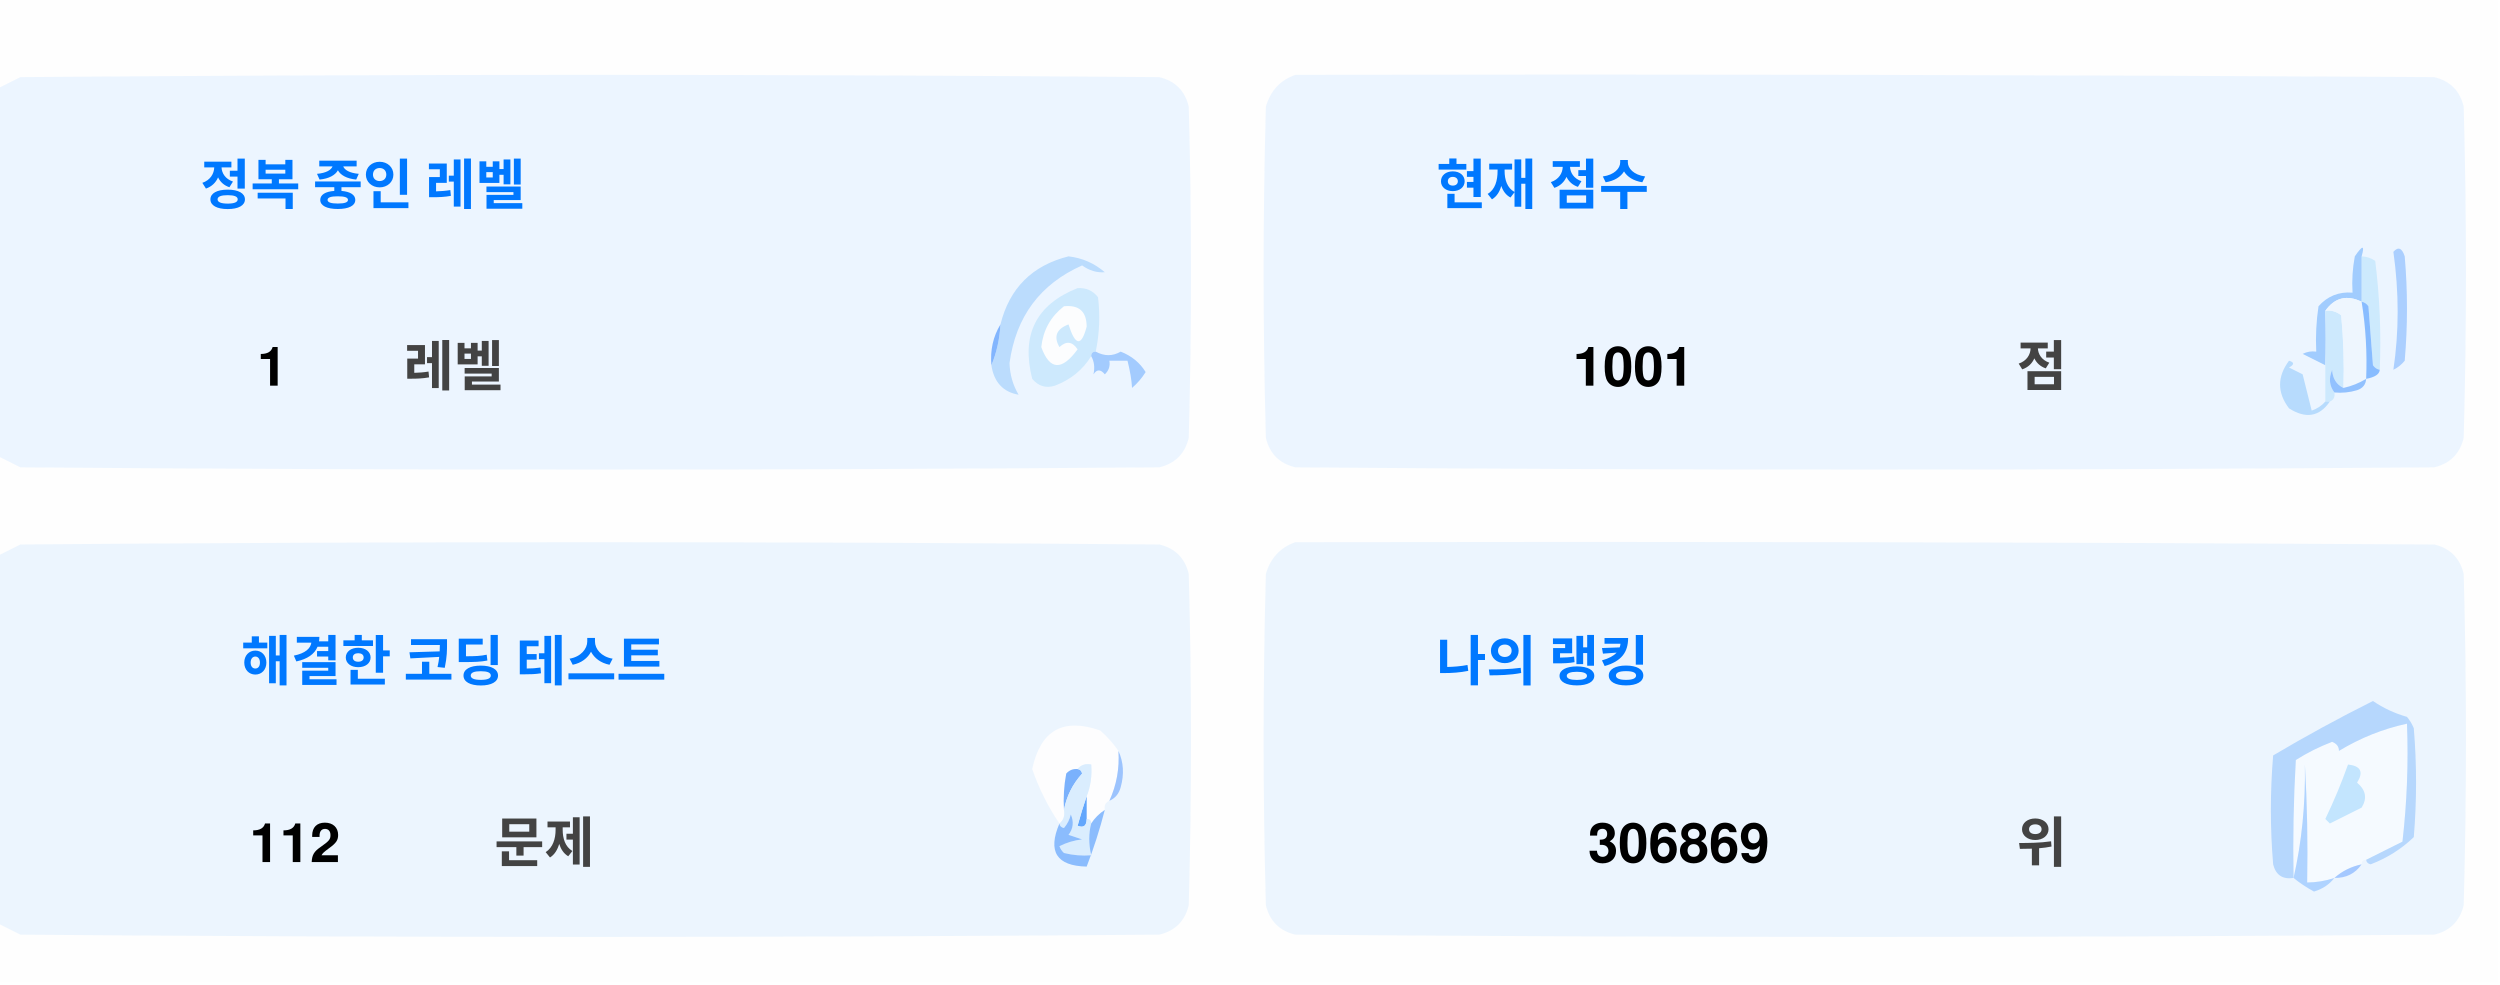
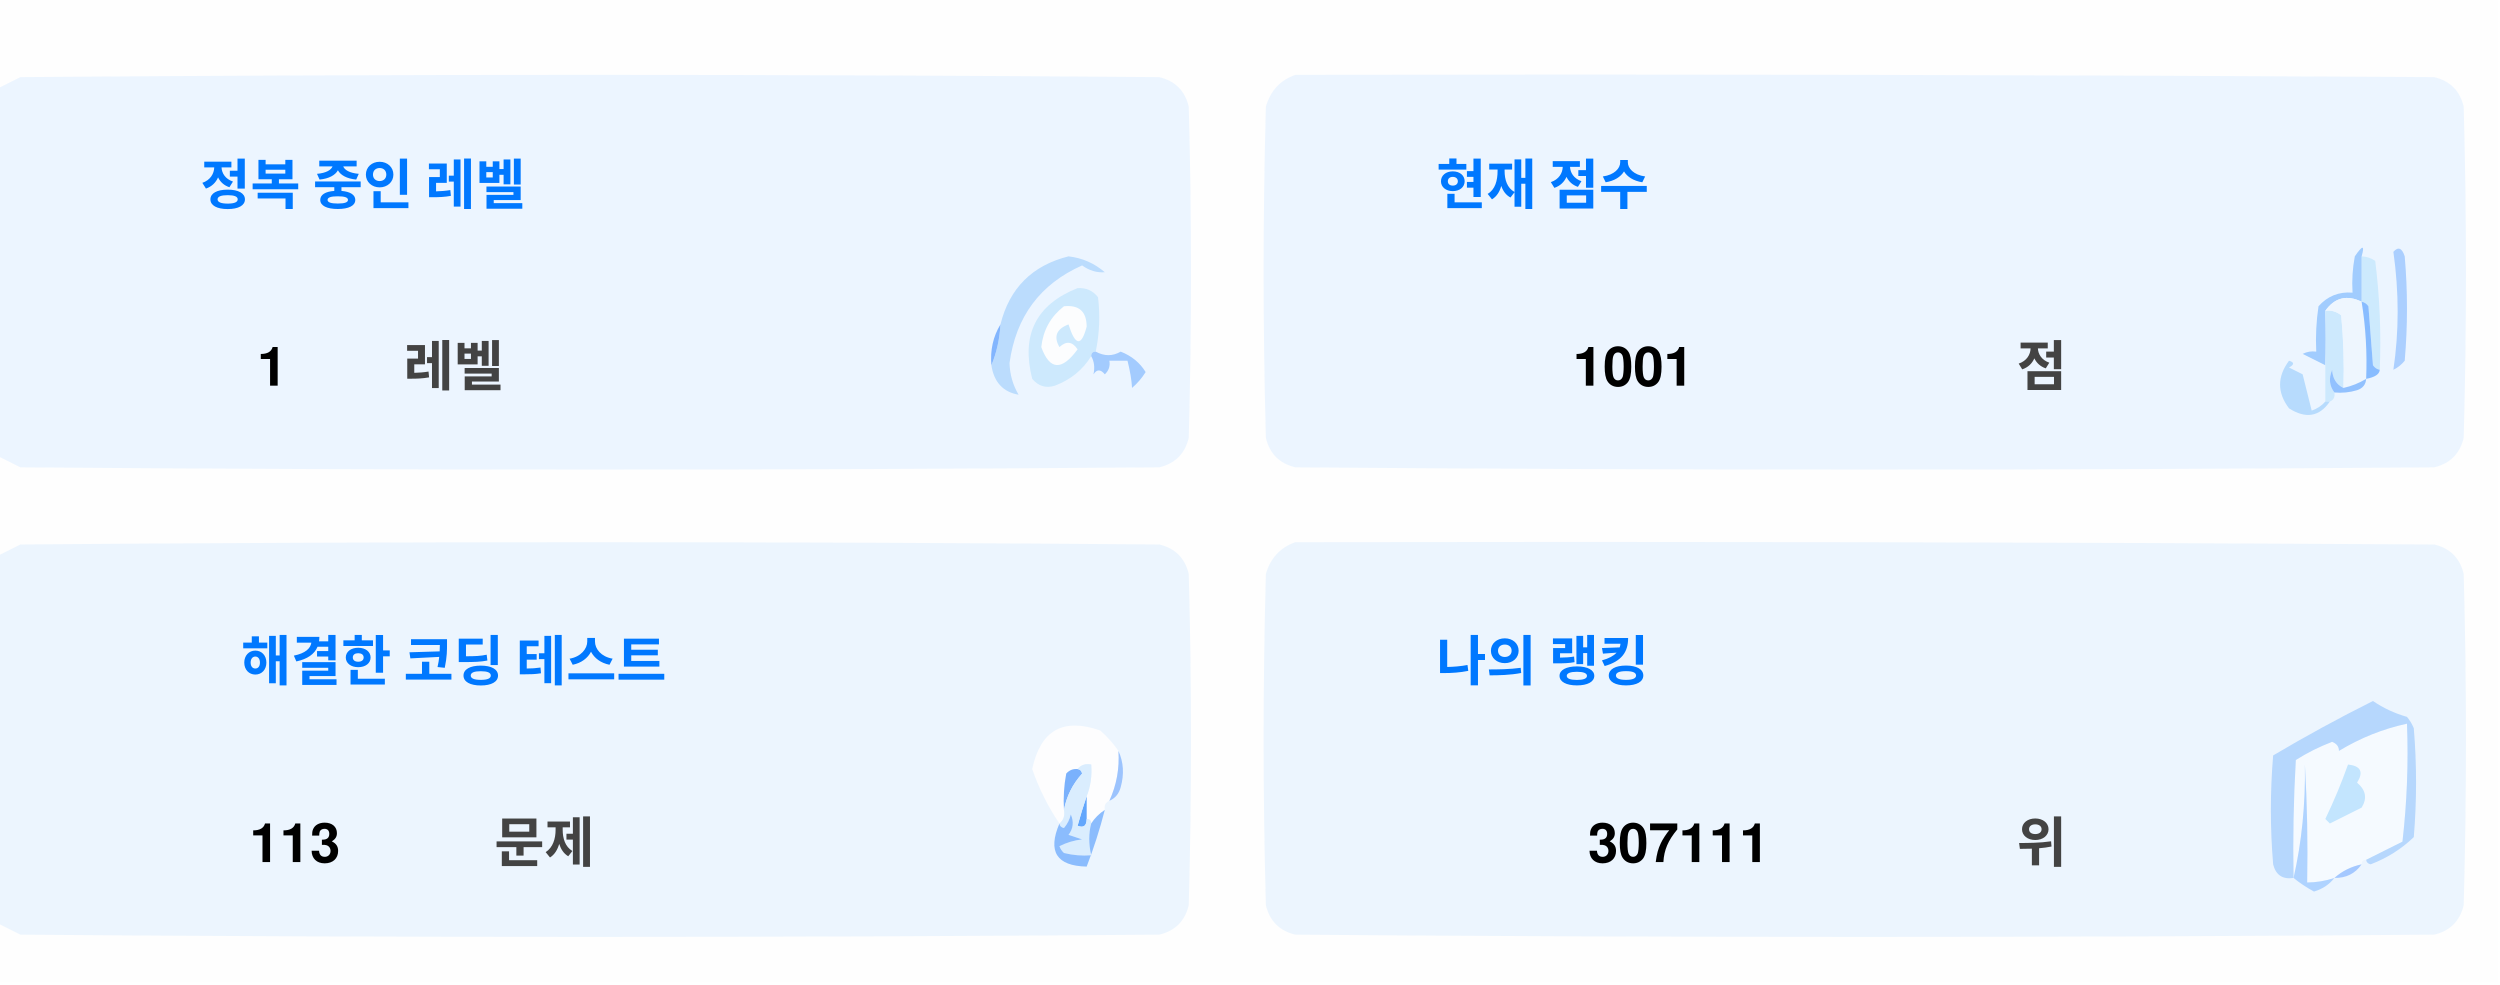
<svg xmlns="http://www.w3.org/2000/svg" version="1.1" width="551px" height="217px" style="shape-rendering:geometricPrecision; text-rendering:geometricPrecision; image-rendering:optimizeQuality; fill-rule:evenodd; clip-rule:evenodd">
  <style>.title {fill: #434343;font-size: 1rem;line-height: 1.5rem;font-weight: bold;font-family: -apple-system, BlinkMacSystemFont, Segoe UI, Helvetica, Arial, sans-serif, Apple Color Emoji, Segoe UI Emoji;}.desc {fill: #434343;font-size: 2.5rem;font-weight: bold;line-height: 1.5rem;font-family: -apple-system, BlinkMacSystemFont, Segoe UI, Helvetica, Arial, sans-serif, Apple Color Emoji, Segoe UI Emoji;}.desc-2 {fill: #434343;font-size: 1rem;font-weight: bold;line-height: 1.5rem;font-family: -apple-system, BlinkMacSystemFont, Segoe UI, Helvetica, Arial, sans-serif, Apple Color Emoji, Segoe UI Emoji;}.text, .desc {animation: twinkling 4s ease-in-out infinite;}@keyframes twinkling {40% { opacity: 1; }50% { opacity: 0.5; }60% { opacity: 1; }70% { opacity: 0.5; }80% { opacity: 1; }}</style>
  <g>
    <path style="opacity:1" fill="#fefefe" d="M -0.5,-0.5 C 183.167,-0.5 366.833,-0.5 550.5,-0.5C 550.5,71.833 550.5,144.167 550.5,216.5C 366.833,216.5 183.167,216.5 -0.5,216.5C -0.5,212.167 -0.5,207.833 -0.5,203.5C 1.14,204.32 2.807,205.153 4.5,206C 88.167,206.667 171.833,206.667 255.5,206C 259,205.167 261.167,203 262,199.5C 262.667,175.167 262.667,150.833 262,126.5C 261.167,123 259,120.833 255.5,120C 171.833,119.333 88.167,119.333 4.5,120C 2.807,120.847 1.14,121.68 -0.5,122.5C -0.5,115.167 -0.5,107.833 -0.5,100.5C 1.14,101.32 2.807,102.153 4.5,103C 88.167,103.667 171.833,103.667 255.5,103C 259,102.167 261.167,100 262,96.5C 262.667,72.167 262.667,47.833 262,23.5C 261.167,20 259,17.833 255.5,17C 171.833,16.333 88.167,16.333 4.5,17C 2.807,17.847 1.14,18.68 -0.5,19.5C -0.5,12.833 -0.5,6.167 -0.5,-0.5 Z" />
  </g>
  <g>
    <path style="opacity:1" fill="#ecf5ff" d="M -0.5,100.5 C -0.5,73.5 -0.5,46.5 -0.5,19.5C 1.14,18.68 2.807,17.847 4.5,17C 88.167,16.333 171.833,16.333 255.5,17C 259,17.833 261.167,20 262,23.5C 262.667,47.833 262.667,72.167 262,96.5C 261.167,100 259,102.167 255.5,103C 171.833,103.667 88.167,103.667 4.5,103C 2.807,102.153 1.14,101.32 -0.5,100.5 Z" />
  </g>
  <g>
    <path style="opacity:1" fill="#ecf5ff" d="M 285.5,16.5 C 369.167,16.333 452.834,16.5 536.5,17C 540,17.833 542.167,20 543,23.5C 543.667,47.833 543.667,72.167 543,96.5C 542.167,100 540,102.167 536.5,103C 452.833,103.667 369.167,103.667 285.5,103C 282,102.167 279.833,100 279,96.5C 278.333,72.167 278.333,47.833 279,23.5C 280.018,19.985 282.185,17.652 285.5,16.5 Z" />
  </g>
  <g>
    <path style="opacity:1" fill="#cdeafd" d="M 520.5,56.5 C 521.583,56.539 522.583,56.873 523.5,57.5C 524.498,65.472 524.831,73.472 524.5,81.5C 523.883,81.389 523.383,81.056 523,80.5C 522.667,76.167 522.333,71.833 522,67.5C 521.617,66.944 521.117,66.611 520.5,66.5C 520.5,63.167 520.5,59.833 520.5,56.5 Z" />
  </g>
  <g>
    <path style="opacity:1" fill="#abcfff" d="M 527.5,55.5 C 528.566,54.308 529.399,54.641 530,56.5C 530.667,64.167 530.667,71.833 530,79.5C 529.311,80.357 528.478,81.023 527.5,81.5C 528.758,73.08 528.758,64.414 527.5,55.5 Z" />
  </g>
  <g>
    <path style="opacity:1" fill="#bbdcfd" d="M 218.5,80.5 C 219.657,77.727 220.324,74.727 220.5,71.5C 222.49,63.51 227.49,58.51 235.5,56.5C 238.528,56.847 241.194,58.014 243.5,60C 241.744,60.141 240.078,59.641 238.5,58.5C 229.247,62.607 223.914,69.773 222.5,80C 222.565,82.526 223.232,84.859 224.5,87C 221.07,86.397 219.07,84.231 218.5,80.5 Z" />
  </g>
  <g>
    <path style="opacity:1" fill="#cde9fd" d="M 241.5,77.5 C 240.833,77.5 240.5,77.833 240.5,78.5C 238.628,81.529 235.961,83.695 232.5,85C 230.536,85.624 228.869,85.124 227.5,83.5C 225.021,73.791 228.354,67.124 237.5,63.5C 239.374,63.39 240.874,64.056 242,65.5C 242.497,69.524 242.331,73.524 241.5,77.5 Z" />
  </g>
  <g>
    <path style="opacity:1" fill="#fcfdfe" d="M 234.5,67.5 C 237.826,67.162 239.493,68.662 239.5,72C 238.334,76.434 237,76.267 235.5,71.5C 232.832,72.515 232.166,74.182 233.5,76.5C 235.017,75.089 236.351,75.256 237.5,77C 234.006,81.771 231.34,81.605 229.5,76.5C 229.904,72.771 231.571,69.771 234.5,67.5 Z" />
  </g>
  <g>
    <path style="opacity:1" fill="#a1ccfe" d="M 520.5,56.5 C 520.5,59.833 520.5,63.167 520.5,66.5C 517.238,64.922 514.572,65.589 512.5,68.5C 512.617,72.81 512.617,76.81 512.5,80.5C 510.86,79.68 509.193,78.847 507.5,78C 508.448,77.517 509.448,77.35 510.5,77.5C 510.335,74.15 510.502,70.817 511,67.5C 512.995,65.253 515.495,64.253 518.5,64.5C 518.336,61.813 518.503,59.146 519,56.5C 520.731,53.969 521.231,53.969 520.5,56.5 Z" />
  </g>
  <g>
    <path style="opacity:1" fill="#cde9fd" d="M 512.5,68.5 C 513.822,68.33 514.989,68.663 516,69.5C 516.499,74.823 516.666,80.156 516.5,85.5C 514.955,84.77 514.122,83.437 514,81.5C 513.22,83.387 513.387,85.054 514.5,86.5C 514.672,87.492 514.338,88.158 513.5,88.5C 513.167,88.5 512.833,88.5 512.5,88.5C 512.5,85.833 512.5,83.167 512.5,80.5C 512.617,76.81 512.617,72.81 512.5,68.5 Z" />
  </g>
  <g>
    <path style="opacity:1" fill="#eef6fe" d="M 520.5,66.5 C 521.407,72.106 521.74,77.773 521.5,83.5C 519.95,84.441 518.284,85.108 516.5,85.5C 516.666,80.156 516.499,74.823 516,69.5C 514.989,68.663 513.822,68.33 512.5,68.5C 514.572,65.589 517.238,64.922 520.5,66.5 Z" />
  </g>
  <g>
    <path style="opacity:1" fill="#88bcff" d="M 520.5,66.5 C 521.117,66.611 521.617,66.944 522,67.5C 522.333,71.833 522.667,76.167 523,80.5C 523.383,81.056 523.883,81.389 524.5,81.5C 524.445,82.469 523.445,83.136 521.5,83.5C 521.74,77.773 521.407,72.106 520.5,66.5 Z" />
  </g>
  <g>
    <path style="opacity:1" fill="#82b5fe" d="M 220.5,71.5 C 220.324,74.727 219.657,77.727 218.5,80.5C 218.215,77.171 218.882,74.171 220.5,71.5 Z" />
  </g>
  <g>
    <path style="opacity:1" fill="#a3cbfe" d="M 240.5,78.5 C 240.5,77.833 240.833,77.5 241.5,77.5C 243.391,78.536 245.224,78.536 247,77.5C 249.391,78.429 251.225,79.929 252.5,82C 251.681,83.319 250.681,84.486 249.5,85.5C 249.409,83.777 249.075,81.777 248.5,79.5C 247.167,79.5 245.833,79.5 244.5,79.5C 244.719,80.675 244.386,81.675 243.5,82.5C 242.575,81.359 241.741,81.359 241,82.5C 241.331,80.981 241.164,79.648 240.5,78.5 Z" />
  </g>
  <g>
    <path style="opacity:1" fill="#b7dbfd" d="M 512.5,88.5 C 512.833,88.5 513.167,88.5 513.5,88.5C 511.199,91.857 508.199,92.357 504.5,90C 501.872,86.535 501.872,83.035 504.5,79.5C 505.696,79.846 505.696,80.346 504.5,81C 505.5,81.5 506.5,82 507.5,82.5C 508.167,85.167 508.833,87.833 509.5,90.5C 510.739,90.058 511.739,89.391 512.5,88.5 Z" />
  </g>
  <g>
    <path style="opacity:1" fill="#92c1fe" d="M 516.5,85.5 C 518.284,85.108 519.95,84.441 521.5,83.5C 521.423,84.75 520.756,85.583 519.5,86C 517.866,86.493 516.199,86.66 514.5,86.5C 513.387,85.054 513.22,83.387 514,81.5C 514.122,83.437 514.955,84.77 516.5,85.5 Z" />
  </g>
  <g>
    <path style="opacity:1" fill="#ecf5fe" d="M -0.5,203.5 C -0.5,176.5 -0.5,149.5 -0.5,122.5C 1.14,121.68 2.807,120.847 4.5,120C 88.167,119.333 171.833,119.333 255.5,120C 259,120.833 261.167,123 262,126.5C 262.667,150.833 262.667,175.167 262,199.5C 261.167,203 259,205.167 255.5,206C 171.833,206.667 88.167,206.667 4.5,206C 2.807,205.153 1.14,204.32 -0.5,203.5 Z" />
  </g>
  <g>
    <path style="opacity:1" fill="#ecf5fe" d="M 285.5,119.5 C 369.167,119.333 452.834,119.5 536.5,120C 540,120.833 542.167,123 543,126.5C 543.667,150.833 543.667,175.167 543,199.5C 542.167,203 540,205.167 536.5,206C 452.833,206.667 369.167,206.667 285.5,206C 282,205.167 279.833,203 279,199.5C 278.333,175.167 278.333,150.833 279,126.5C 280.018,122.985 282.185,120.652 285.5,119.5 Z" />
  </g>
  <g>
    <path style="opacity:1" fill="#fdfdfe" d="M 246.5,165.5 C 246.758,169.367 246.092,173.034 244.5,176.5C 243.662,176.842 243.328,177.508 243.5,178.5C 242.272,179.306 241.272,180.306 240.5,181.5C 240.5,180.833 240.167,180.5 239.5,180.5C 239.5,178.833 239.5,177.167 239.5,175.5C 240.369,173.283 240.702,170.95 240.5,168.5C 239.209,168.263 238.209,168.596 237.5,169.5C 236.504,169.414 235.671,169.748 235,170.5C 234.503,173.146 234.336,175.813 234.5,178.5C 234.737,179.791 234.404,180.791 233.5,181.5C 230.986,177.806 228.986,173.806 227.5,169.5C 229.309,160.957 234.309,158.124 242.5,161C 244.07,162.397 245.404,163.897 246.5,165.5 Z" />
  </g>
  <g>
    <path style="opacity:1" fill="#f5faff" d="M 521.5,189.5 C 520.833,189.5 520.5,189.833 520.5,190.5C 518.181,190.992 516.181,191.992 514.5,193.5C 512.565,194.15 510.565,194.483 508.5,194.5C 508.666,185.827 508.5,177.16 508,168.5C 508.141,177.227 507.308,185.56 505.5,193.5C 505.334,184.827 505.5,176.16 506,167.5C 508.527,165.903 511.194,164.57 514,163.5C 515.011,163.892 515.511,164.559 515.5,165.5C 520.21,162.641 525.21,160.641 530.5,159.5C 530.831,168.192 530.498,176.859 529.5,185.5C 526.807,186.847 524.14,188.18 521.5,189.5 Z" />
  </g>
  <g>
    <path style="opacity:1" fill="#b6d7fd" d="M 521.5,189.5 C 524.14,188.18 526.807,186.847 529.5,185.5C 530.498,176.859 530.831,168.192 530.5,159.5C 525.21,160.641 520.21,162.641 515.5,165.5C 515.511,164.559 515.011,163.892 514,163.5C 511.194,164.57 508.527,165.903 506,167.5C 505.5,176.16 505.334,184.827 505.5,193.5C 503.089,193.863 501.589,192.863 501,190.5C 500.333,182.5 500.333,174.5 501,166.5C 508.173,162.246 515.507,158.246 523,154.5C 525.304,156.068 527.804,157.235 530.5,158C 531.126,158.75 531.626,159.584 532,160.5C 532.667,168.5 532.667,176.5 532,184.5C 529.292,187.111 526.125,189.111 522.5,190.5C 521.893,190.376 521.56,190.043 521.5,189.5 Z" />
  </g>
  <g>
    <path style="opacity:1" fill="#c3e5fe" d="M 517.5,168.5 C 520.317,168.801 520.984,170.134 519.5,172.5C 521.439,174.122 521.772,175.956 520.5,178C 518.167,179.167 515.833,180.333 513.5,181.5C 513.167,181.167 512.833,180.833 512.5,180.5C 514.414,176.515 516.081,172.515 517.5,168.5 Z" />
  </g>
  <g>
    <path style="opacity:1" fill="#7ab1fc" d="M 237.5,169.5 C 238.043,169.56 238.376,169.893 238.5,170.5C 236.395,172.836 235.062,175.503 234.5,178.5C 234.336,175.813 234.503,173.146 235,170.5C 235.671,169.748 236.504,169.414 237.5,169.5 Z" />
  </g>
  <g>
    <path style="opacity:1" fill="#afd3ff" d="M 514.5,193.5 C 513.378,194.947 511.878,195.947 510,196.5C 508.348,195.601 506.848,194.601 505.5,193.5C 507.308,185.56 508.141,177.227 508,168.5C 508.5,177.16 508.666,185.827 508.5,194.5C 510.565,194.483 512.565,194.15 514.5,193.5 Z" />
  </g>
  <g>
    <path style="opacity:1" fill="#9cc3fd" d="M 246.5,165.5 C 247.634,167.966 247.801,170.633 247,173.5C 246.623,174.942 245.79,175.942 244.5,176.5C 246.092,173.034 246.758,169.367 246.5,165.5 Z" />
  </g>
  <g>
    <path style="opacity:1" fill="#62a6fc" d="M 239.5,175.5 C 239.5,177.167 239.5,178.833 239.5,180.5C 239.483,182.028 238.816,182.528 237.5,182C 238.117,179.723 238.784,177.556 239.5,175.5 Z" />
  </g>
  <g>
    <path style="opacity:1" fill="#daedfe" d="M 237.5,169.5 C 238.209,168.596 239.209,168.263 240.5,168.5C 240.702,170.95 240.369,173.283 239.5,175.5C 238.784,177.556 238.117,179.723 237.5,182C 238.816,182.528 239.483,182.028 239.5,180.5C 240.167,180.5 240.5,180.833 240.5,181.5C 239.918,183.669 239.918,186.002 240.5,188.5C 238.473,188.662 236.473,188.495 234.5,188C 234.043,187.586 233.709,187.086 233.5,186.5C 235.078,185.702 236.744,185.202 238.5,185C 237.5,184.667 236.5,184.333 235.5,184C 236.554,182.612 236.72,181.112 236,179.5C 235.751,180.624 235.251,181.624 234.5,182.5C 233.893,182.376 233.56,182.043 233.5,181.5C 234.404,180.791 234.737,179.791 234.5,178.5C 235.062,175.503 236.395,172.836 238.5,170.5C 238.376,169.893 238.043,169.56 237.5,169.5 Z" />
  </g>
  <g>
    <path style="opacity:1" fill="#8bbcfd" d="M 243.5,178.5 C 242.395,182.803 241.062,186.969 239.5,191C 232.857,190.847 230.857,187.68 233.5,181.5C 233.56,182.043 233.893,182.376 234.5,182.5C 235.251,181.624 235.751,180.624 236,179.5C 236.72,181.112 236.554,182.612 235.5,184C 236.5,184.333 237.5,184.667 238.5,185C 236.744,185.202 235.078,185.702 233.5,186.5C 233.709,187.086 234.043,187.586 234.5,188C 236.473,188.495 238.473,188.662 240.5,188.5C 239.918,186.002 239.918,183.669 240.5,181.5C 241.272,180.306 242.272,179.306 243.5,178.5 Z" />
  </g>
  <g>
    <path style="opacity:1" fill="#a4c8ff" d="M 520.5,190.5 C 519.089,192.539 517.089,193.539 514.5,193.5C 516.181,191.992 518.181,190.992 520.5,190.5 Z" />
  </g>
  <text text-anchor="middle" x="80" y="45" class="title" style="fill:#0078ff;" stroke="#none" stroke-width="1">정복 중인 레벨</text>
  <text text-anchor="middle" x="60" y="85" class="desc" style="fill:#000000;" stroke="#none" stroke-width="1">1</text>
  <text text-anchor="middle" x="100" y="85" class="desc-2" style="fill:#434343;" stroke="#none" stroke-width="1">레벨</text>
  <text text-anchor="middle" x="340" y="45" class="title" style="fill:#0078ff;" stroke="#none" stroke-width="1">현재 점수</text>
  <text text-anchor="middle" x="360" y="85" class="desc" style="fill:#000000;" stroke="#none" stroke-width="1">1001</text>
  <text text-anchor="middle" x="450" y="85" class="desc-2" style="fill:#434343;" stroke="#none" stroke-width="1">점</text>
  <text text-anchor="middle" x="100" y="150" class="title" style="fill:#0078ff;" stroke="#none" stroke-width="1">해결한 코딩 테스트</text>
-   <text text-anchor="middle" x="65" y="190" class="desc" style="fill:#000000;" stroke="#none" stroke-width="1">112</text>
+   <text text-anchor="middle" x="65" y="190" class="desc" style="fill:#000000;" stroke="#none" stroke-width="1">113</text>
  <text text-anchor="middle" x="120" y="190" class="desc-2" style="fill:#434343;" stroke="#none" stroke-width="1">문제</text>
  <text text-anchor="middle" x="340" y="150" class="title" style="fill:#0078ff;" stroke="#none" stroke-width="1">나의 랭킹</text>
-   <text text-anchor="middle" x="370" y="190" class="desc" style="fill:#000000;" stroke="#none" stroke-width="1">306869</text>
+   <text text-anchor="middle" x="370" y="190" class="desc" style="fill:#000000;" stroke="#none" stroke-width="1">307111</text>
  <text text-anchor="middle" x="450" y="190" class="desc-2" style="fill:#434343;" stroke="#none" stroke-width="1">위</text>
</svg>
